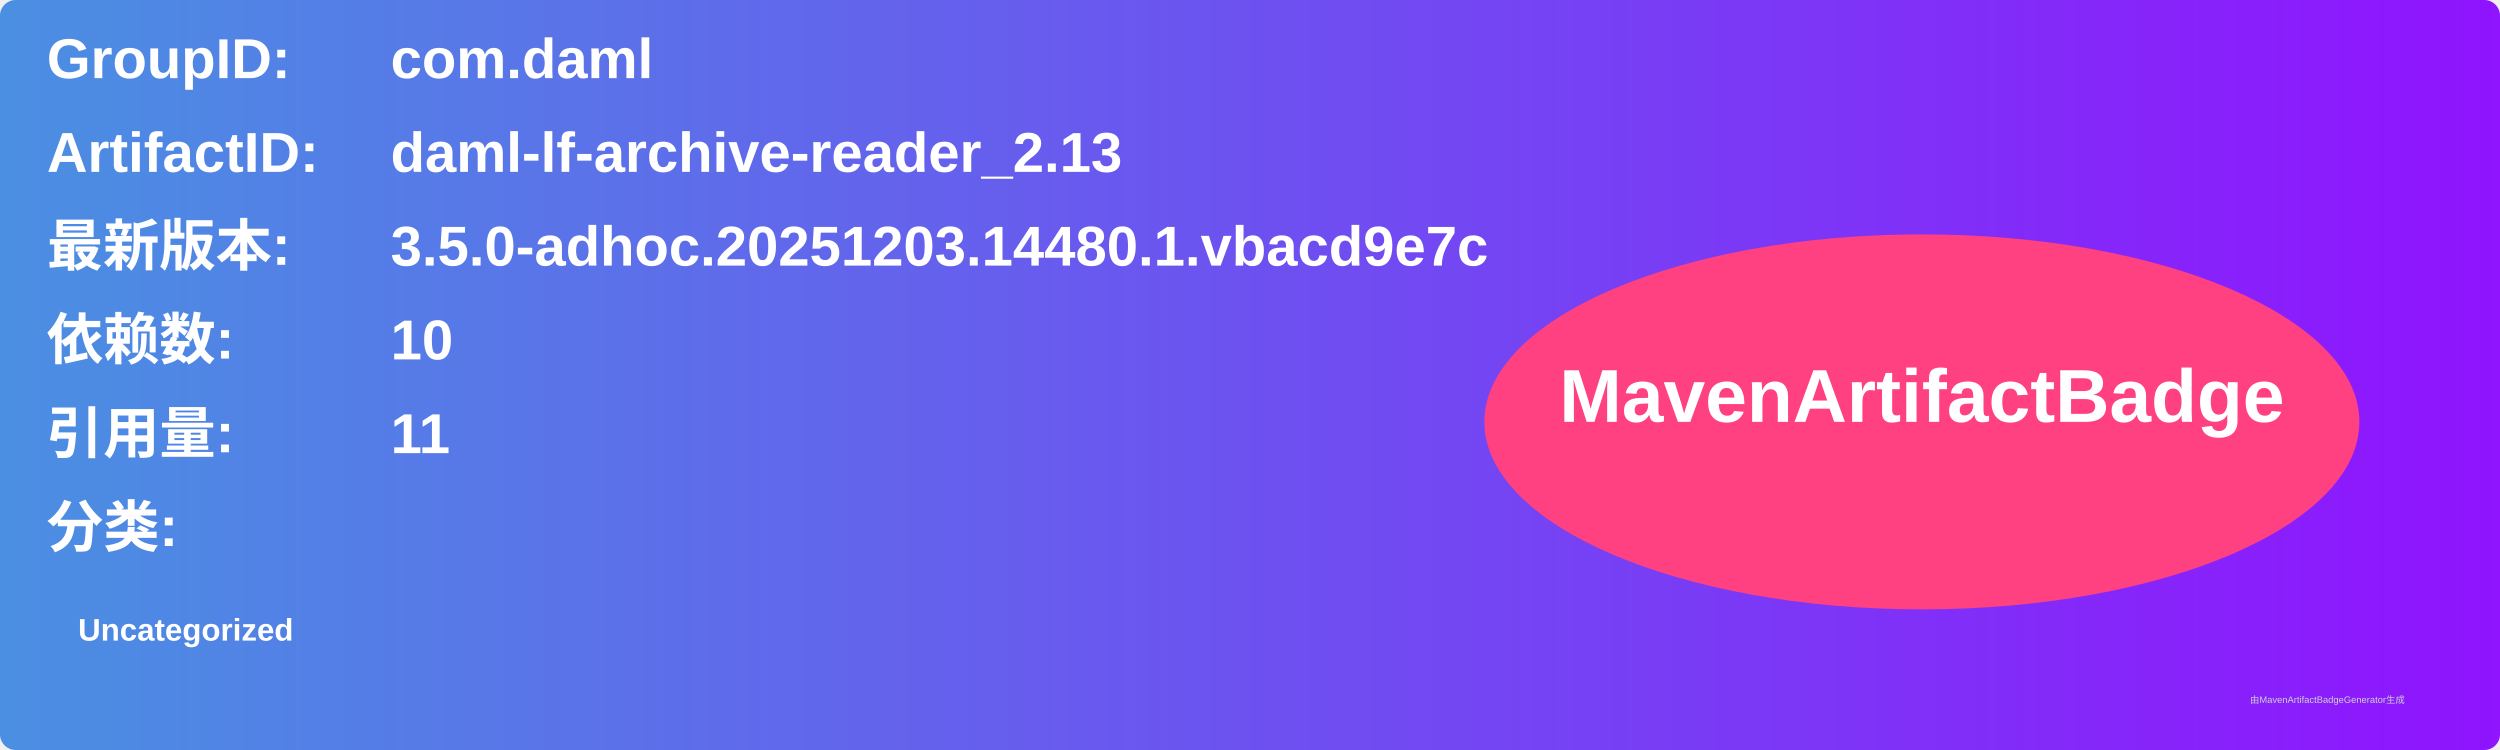
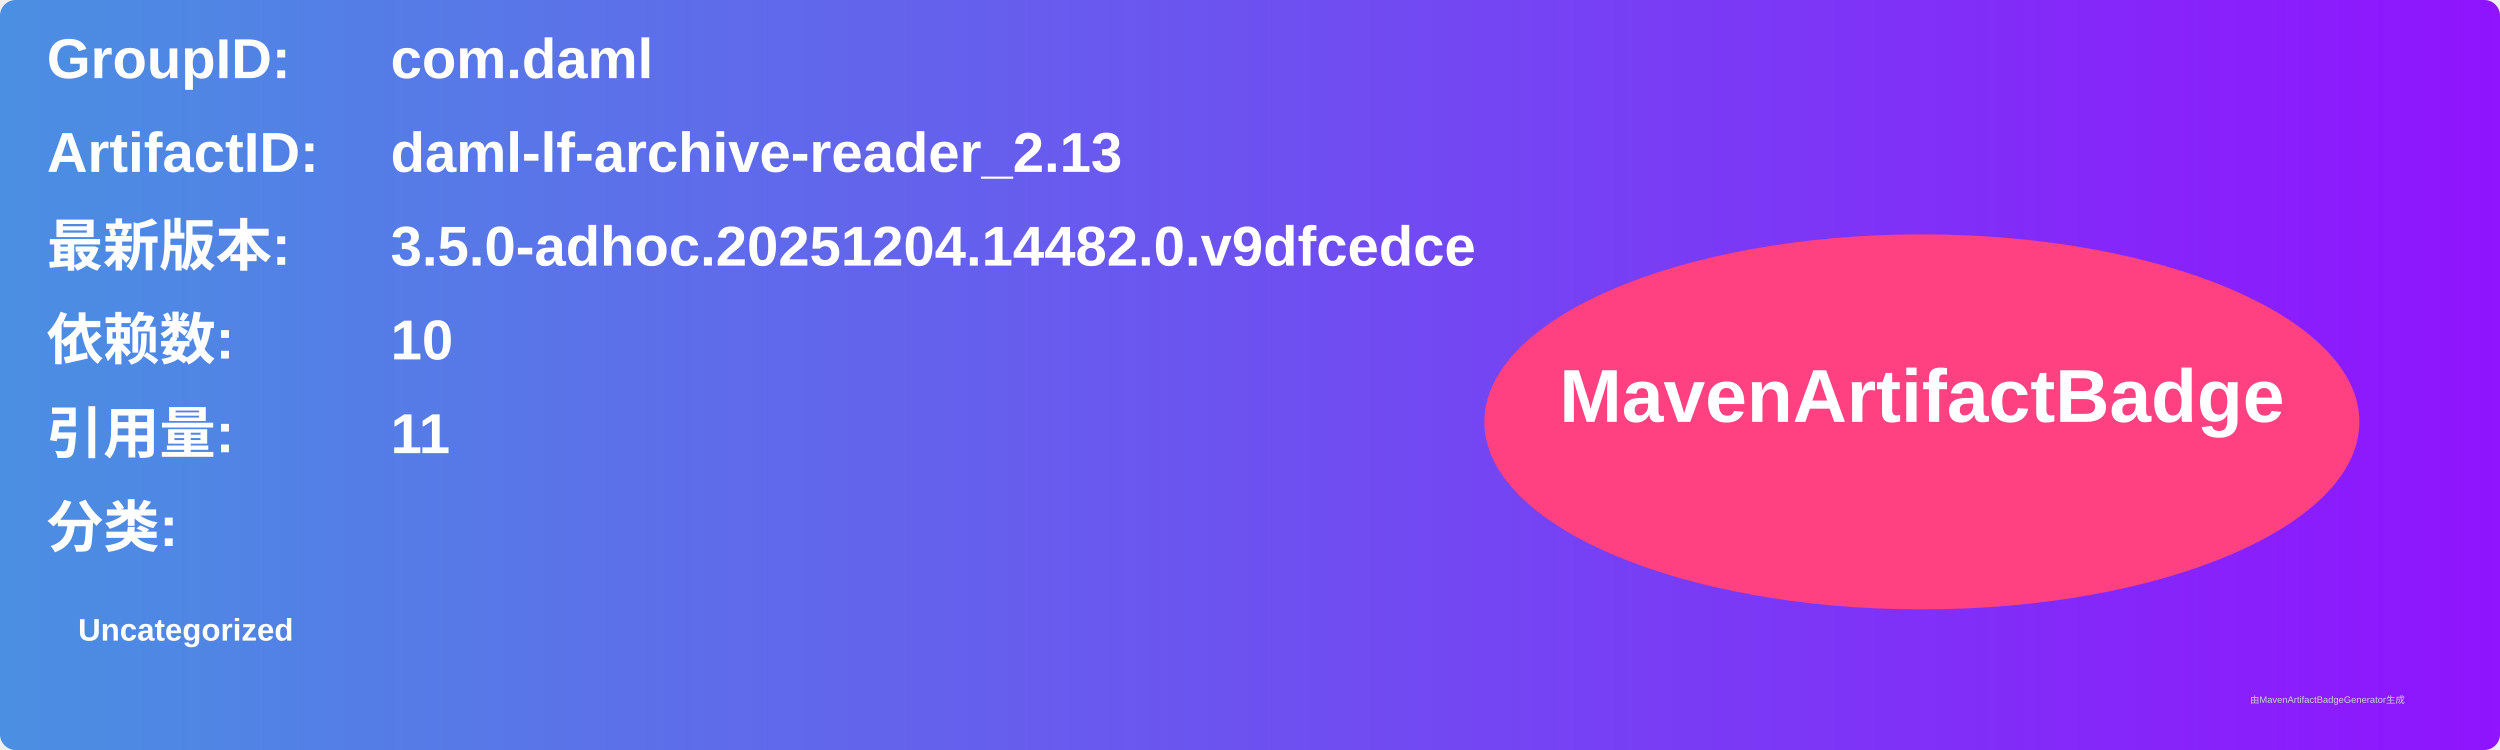
<svg xmlns="http://www.w3.org/2000/svg" width="800" height="240" viewBox="0 0 800 240">
  <linearGradient id="grad" x1="0%" y1="0%" x2="100%" y2="0%">
    <stop offset="0%" stop-color="#4a90e2" />
    <stop offset="100%" stop-color="#9013fe" />
  </linearGradient>
  <rect width="100%" height="100%" rx="5" ry="5" fill="url(#grad)" />
  <g transform="translate(15, 15)">
    <text x="0" y="10" font-family="Arial" font-size="18" fill="white" font-weight="bold" width="260">GroupID:</text>
    <text x="110" y="10" font-family="Arial" font-size="18" fill="white" font-weight="bold" width="460">com.daml</text>
    <text x="0" y="40" font-family="Arial" font-size="18" fill="white" font-weight="bold" width="260">ArtifactID:</text>
    <text x="110" y="40" font-family="Arial" font-size="18" fill="white" font-weight="bold" width="460">daml-lf-archive-reader_2.13</text>
    <text x="0" y="70" font-family="Arial" font-size="18" fill="white" font-weight="bold">最新版本:</text>
    <text x="110" y="70" font-family="Arial" font-size="18" fill="white" font-weight="bold">
-       <tspan font-weight="bold">3.5.0-adhoc.20251203.14480.1.vbacd9e7c</tspan>
+       <tspan font-weight="bold">3.5.0-adhoc.20251204.14482.0.v9dfcedce</tspan>
    </text>
    <text x="0" y="100" font-family="Arial" font-size="18" fill="white" font-weight="bold">依赖数: </text>
    <text x="110" y="100" font-family="Arial" font-size="18" fill="white">
      <tspan font-weight="bold">10</tspan>
    </text>
    <text x="0" y="130" font-family="Arial" font-size="18" fill="white" font-weight="bold">引用量: </text>
    <text x="110" y="130" font-family="Arial" font-size="18" fill="white">
      <tspan font-weight="bold">11</tspan>
    </text>
    <text x="0" y="160" font-family="Arial" font-size="18" fill="white" font-weight="bold">分类:</text>
    <text x="10" y="190" font-family="Arial" font-size="10" fill="white">
      <tspan font-weight="bold">Uncategorized</tspan>
    </text>
    <ellipse cx="600" cy="120" rx="140" ry="60" fill="#ff4081" />
    <text x="600" y="120" text-anchor="middle" font-family="Arial" font-size="24" fill="white" font-weight="bold">MavenArtifactBadge</text>
  </g>
  <text x="720" y="225" font-family="Arial" font-size="3" fill="#d0d0d0">由MavenArtifactBadgeGenerator生成</text>
</svg>
